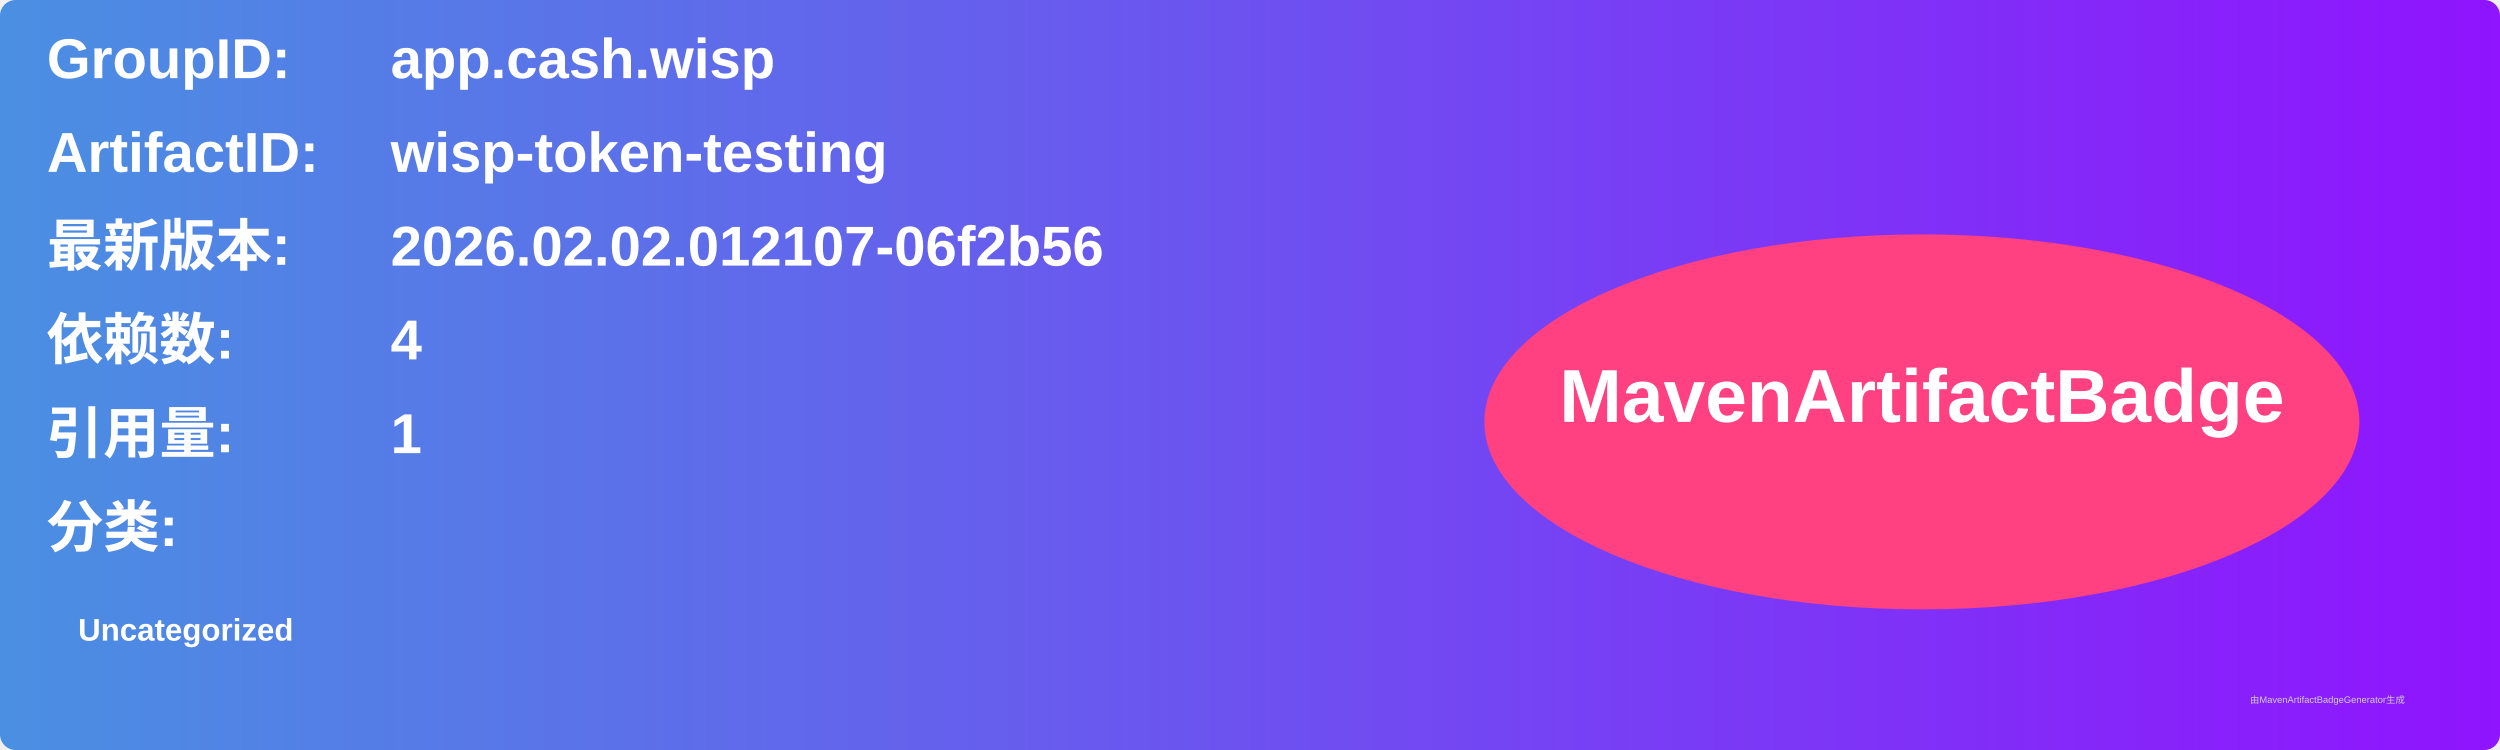
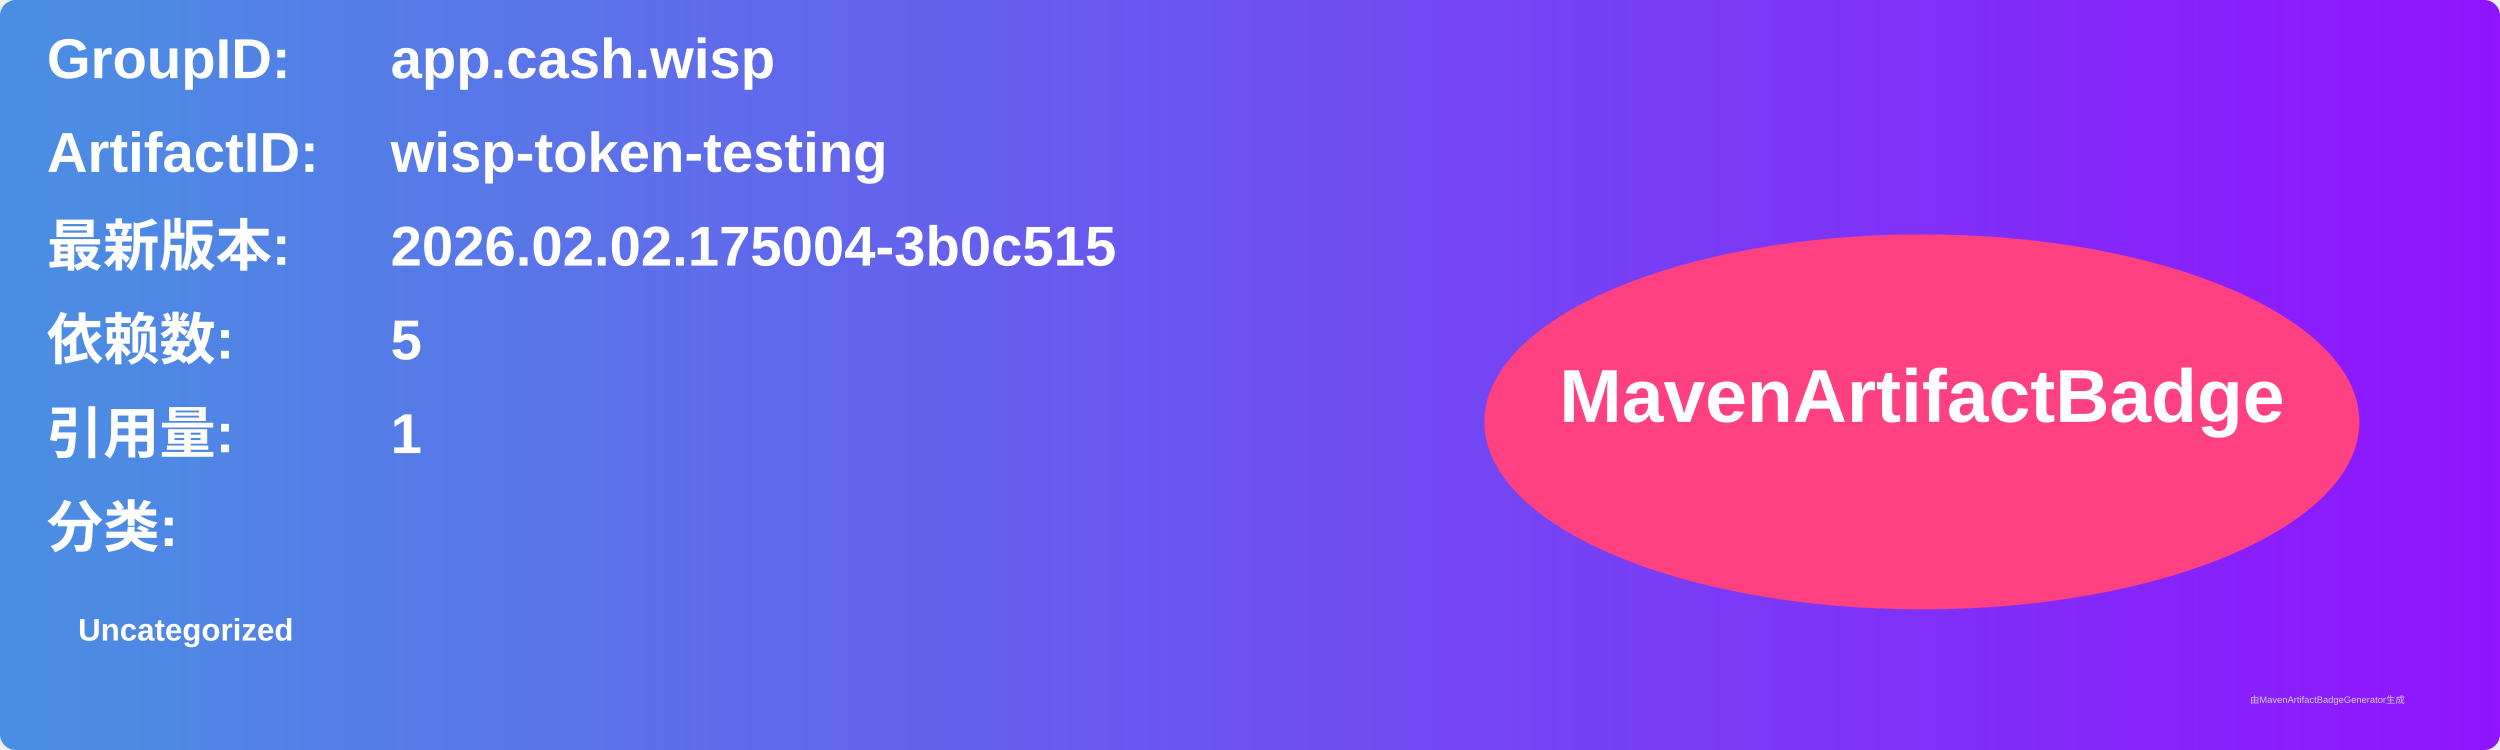
<svg xmlns="http://www.w3.org/2000/svg" width="800" height="240" viewBox="0 0 800 240">
  <linearGradient id="grad" x1="0%" y1="0%" x2="100%" y2="0%">
    <stop offset="0%" stop-color="#4a90e2" />
    <stop offset="100%" stop-color="#9013fe" />
  </linearGradient>
  <rect width="100%" height="100%" rx="5" ry="5" fill="url(#grad)" />
  <g transform="translate(15, 15)">
    <text x="0" y="10" font-family="Arial" font-size="18" fill="white" font-weight="bold" width="260">GroupID:</text>
    <text x="110" y="10" font-family="Arial" font-size="18" fill="white" font-weight="bold" width="460">app.cash.wisp</text>
    <text x="0" y="40" font-family="Arial" font-size="18" fill="white" font-weight="bold" width="260">ArtifactID:</text>
    <text x="110" y="40" font-family="Arial" font-size="18" fill="white" font-weight="bold" width="460">wisp-token-testing</text>
    <text x="0" y="70" font-family="Arial" font-size="18" fill="white" font-weight="bold">最新版本:</text>
    <text x="110" y="70" font-family="Arial" font-size="18" fill="white" font-weight="bold">
-       <tspan font-weight="bold">2026.02.02.012107-06f2b56</tspan>
+       <tspan font-weight="bold">2026.02.02.175004-3b0c515</tspan>
    </text>
    <text x="0" y="100" font-family="Arial" font-size="18" fill="white" font-weight="bold">依赖数: </text>
    <text x="110" y="100" font-family="Arial" font-size="18" fill="white">
-       <tspan font-weight="bold">4</tspan>
+       <tspan font-weight="bold">5</tspan>
    </text>
    <text x="0" y="130" font-family="Arial" font-size="18" fill="white" font-weight="bold">引用量: </text>
    <text x="110" y="130" font-family="Arial" font-size="18" fill="white">
      <tspan font-weight="bold">1</tspan>
    </text>
    <text x="0" y="160" font-family="Arial" font-size="18" fill="white" font-weight="bold">分类:</text>
    <text x="10" y="190" font-family="Arial" font-size="10" fill="white">
      <tspan font-weight="bold">Uncategorized</tspan>
    </text>
    <ellipse cx="600" cy="120" rx="140" ry="60" fill="#ff4081" />
    <text x="600" y="120" text-anchor="middle" font-family="Arial" font-size="24" fill="white" font-weight="bold">MavenArtifactBadge</text>
  </g>
  <text x="720" y="225" font-family="Arial" font-size="3" fill="#d0d0d0">由MavenArtifactBadgeGenerator生成</text>
</svg>
